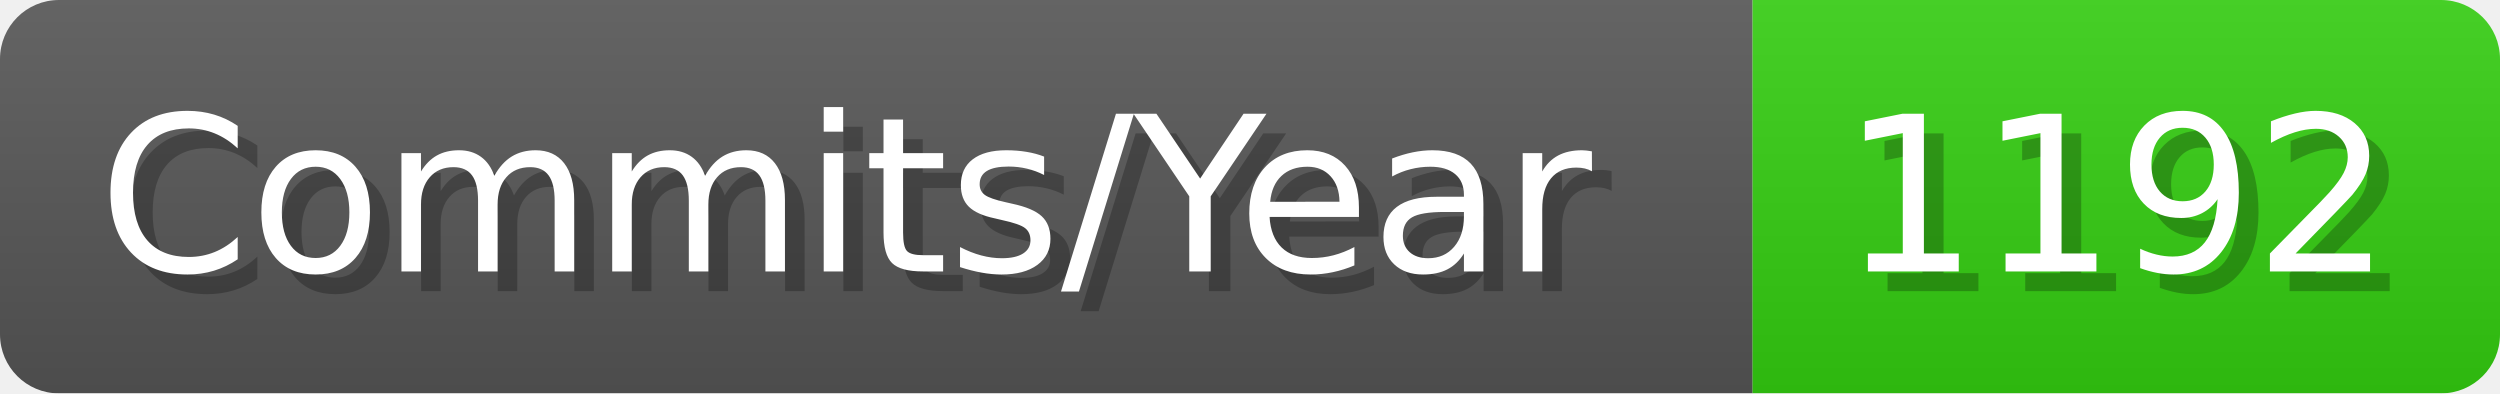
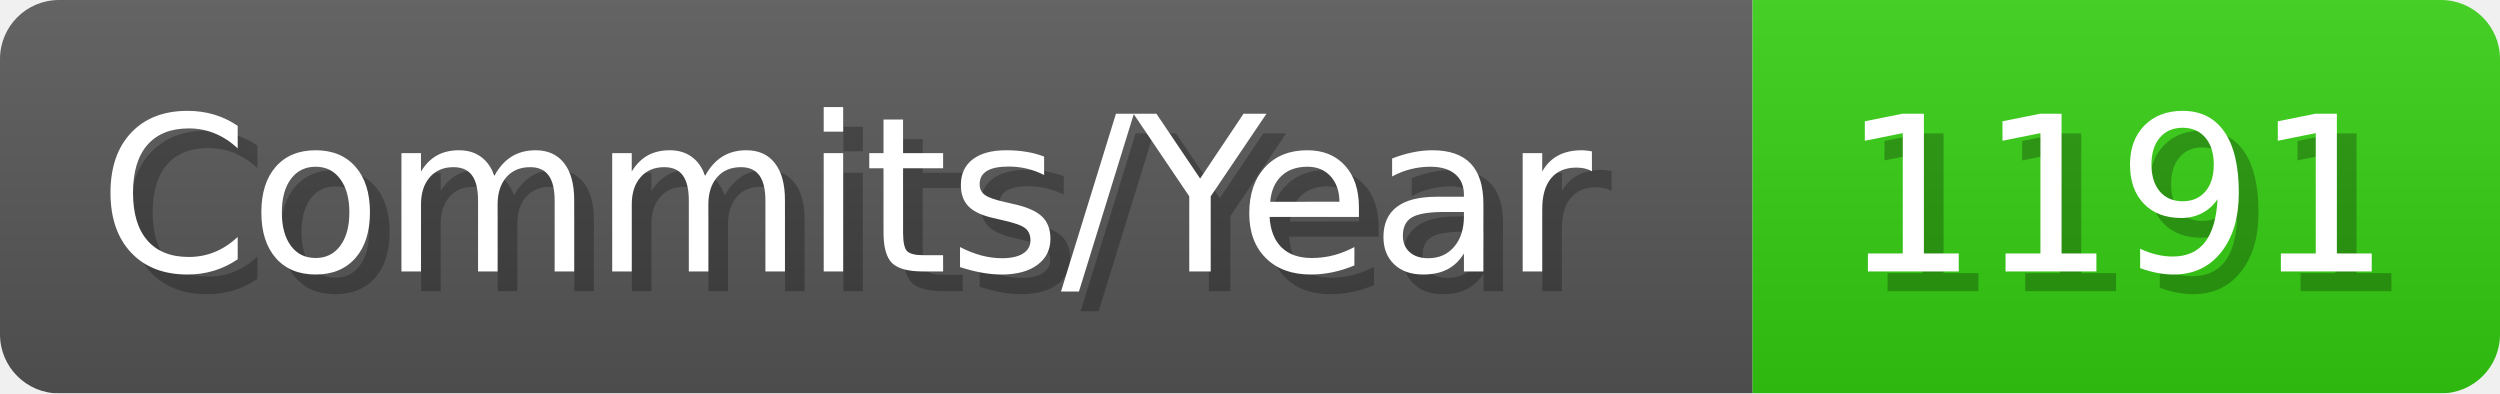
- <svg xmlns="http://www.w3.org/2000/svg" width="127.1" height="20" viewBox="0 0 1271 200" role="img" aria-label="Commits/Year: 1192">
+ <svg xmlns="http://www.w3.org/2000/svg" width="127.1" height="20" viewBox="0 0 1271 200" role="img" aria-label="Commits/Year: 1191">
  <linearGradient id="aUPdi" x2="0" y2="100%">
    <stop offset="0" stop-opacity=".1" stop-color="#EEE" />
    <stop offset="1" stop-opacity=".1" />
  </linearGradient>
  <mask id="WfAiQ">
    <rect width="1271" height="200" rx="30" fill="#FFF" />
  </mask>
  <g mask="url(#WfAiQ)">
    <rect width="891" height="200" fill="#555" />
    <rect width="380" height="200" fill="#3C1" x="891" />
    <rect width="1271" height="200" fill="url(#aUPdi)" />
  </g>
  <g aria-hidden="true" fill="#fff" text-anchor="start" font-family="Verdana,DejaVu Sans,sans-serif" font-size="110">
    <text x="60" y="148" textLength="791" fill="#000" opacity="0.25">Commits/Year</text>
    <text x="50" y="138" textLength="791">Commits/Year</text>
-     <text x="946" y="148" textLength="280" fill="#000" opacity="0.25">1192</text>
-     <text x="936" y="138" textLength="280">1192</text>
+     <text x="946" y="148" textLength="280" fill="#000" opacity="0.25">1191</text>
+     <text x="936" y="138" textLength="280">1191</text>
  </g>
</svg>
